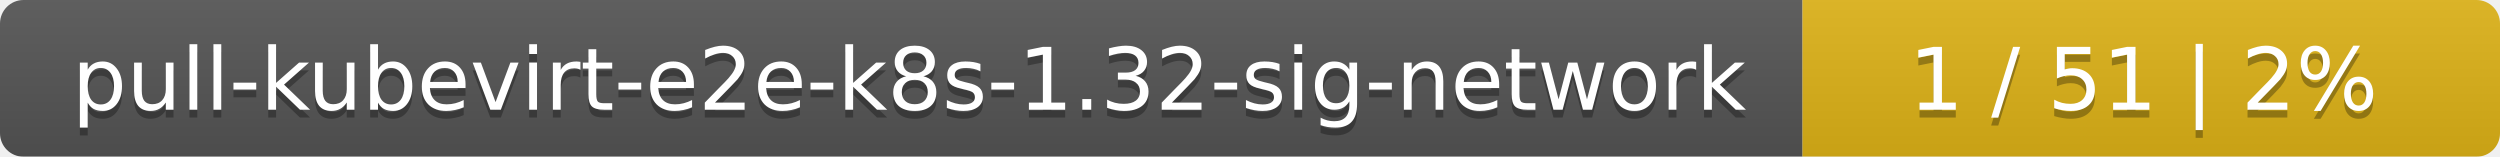
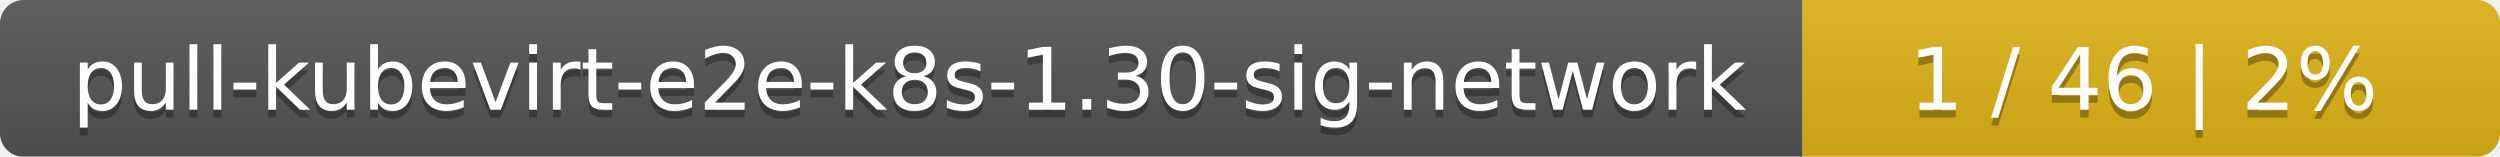
<svg xmlns="http://www.w3.org/2000/svg" width="319" height="20">
  <linearGradient id="smooth" x2="0" y2="100%">
    <stop offset="0" stop-color="#bbb" stop-opacity=".1" />
    <stop offset="1" stop-opacity=".1" />
  </linearGradient>
  <mask id="round">
    <rect width="319" height="20" rx="3" fill="#fff" />
  </mask>
  <g mask="url(#round)">
    <rect width="230" height="20" fill="#555" />
    <rect x="230" width="89" height="20" fill="#dfb317" />
    <rect width="319" height="20" fill="url(#smooth)" />
  </g>
  <g fill="#fff" text-anchor="middle" font-family="DejaVu Sans,Verdana,Geneva,sans-serif" font-size="11">
-     <text x="116" y="15" fill="#010101" fill-opacity=".3">pull-kubevirt-e2e-k8s-1.32-sig-network</text>
-     <text x="116" y="14">pull-kubevirt-e2e-k8s-1.32-sig-network</text>
-     <text x="273.5" y="15" fill="#010101" fill-opacity=".3">1 / 51    |    2%</text>
-     <text x="273.5" y="14">1 / 51    |    2%</text>
+     <text x="116" y="15" fill="#010101" fill-opacity=".3">pull-kubevirt-e2e-k8s-1.30-sig-network</text>
+     <text x="116" y="14">pull-kubevirt-e2e-k8s-1.30-sig-network</text>
+     <text x="273.5" y="15" fill="#010101" fill-opacity=".3">1 / 46    |    2%</text>
+     <text x="273.5" y="14">1 / 46    |    2%</text>
  </g>
</svg>
